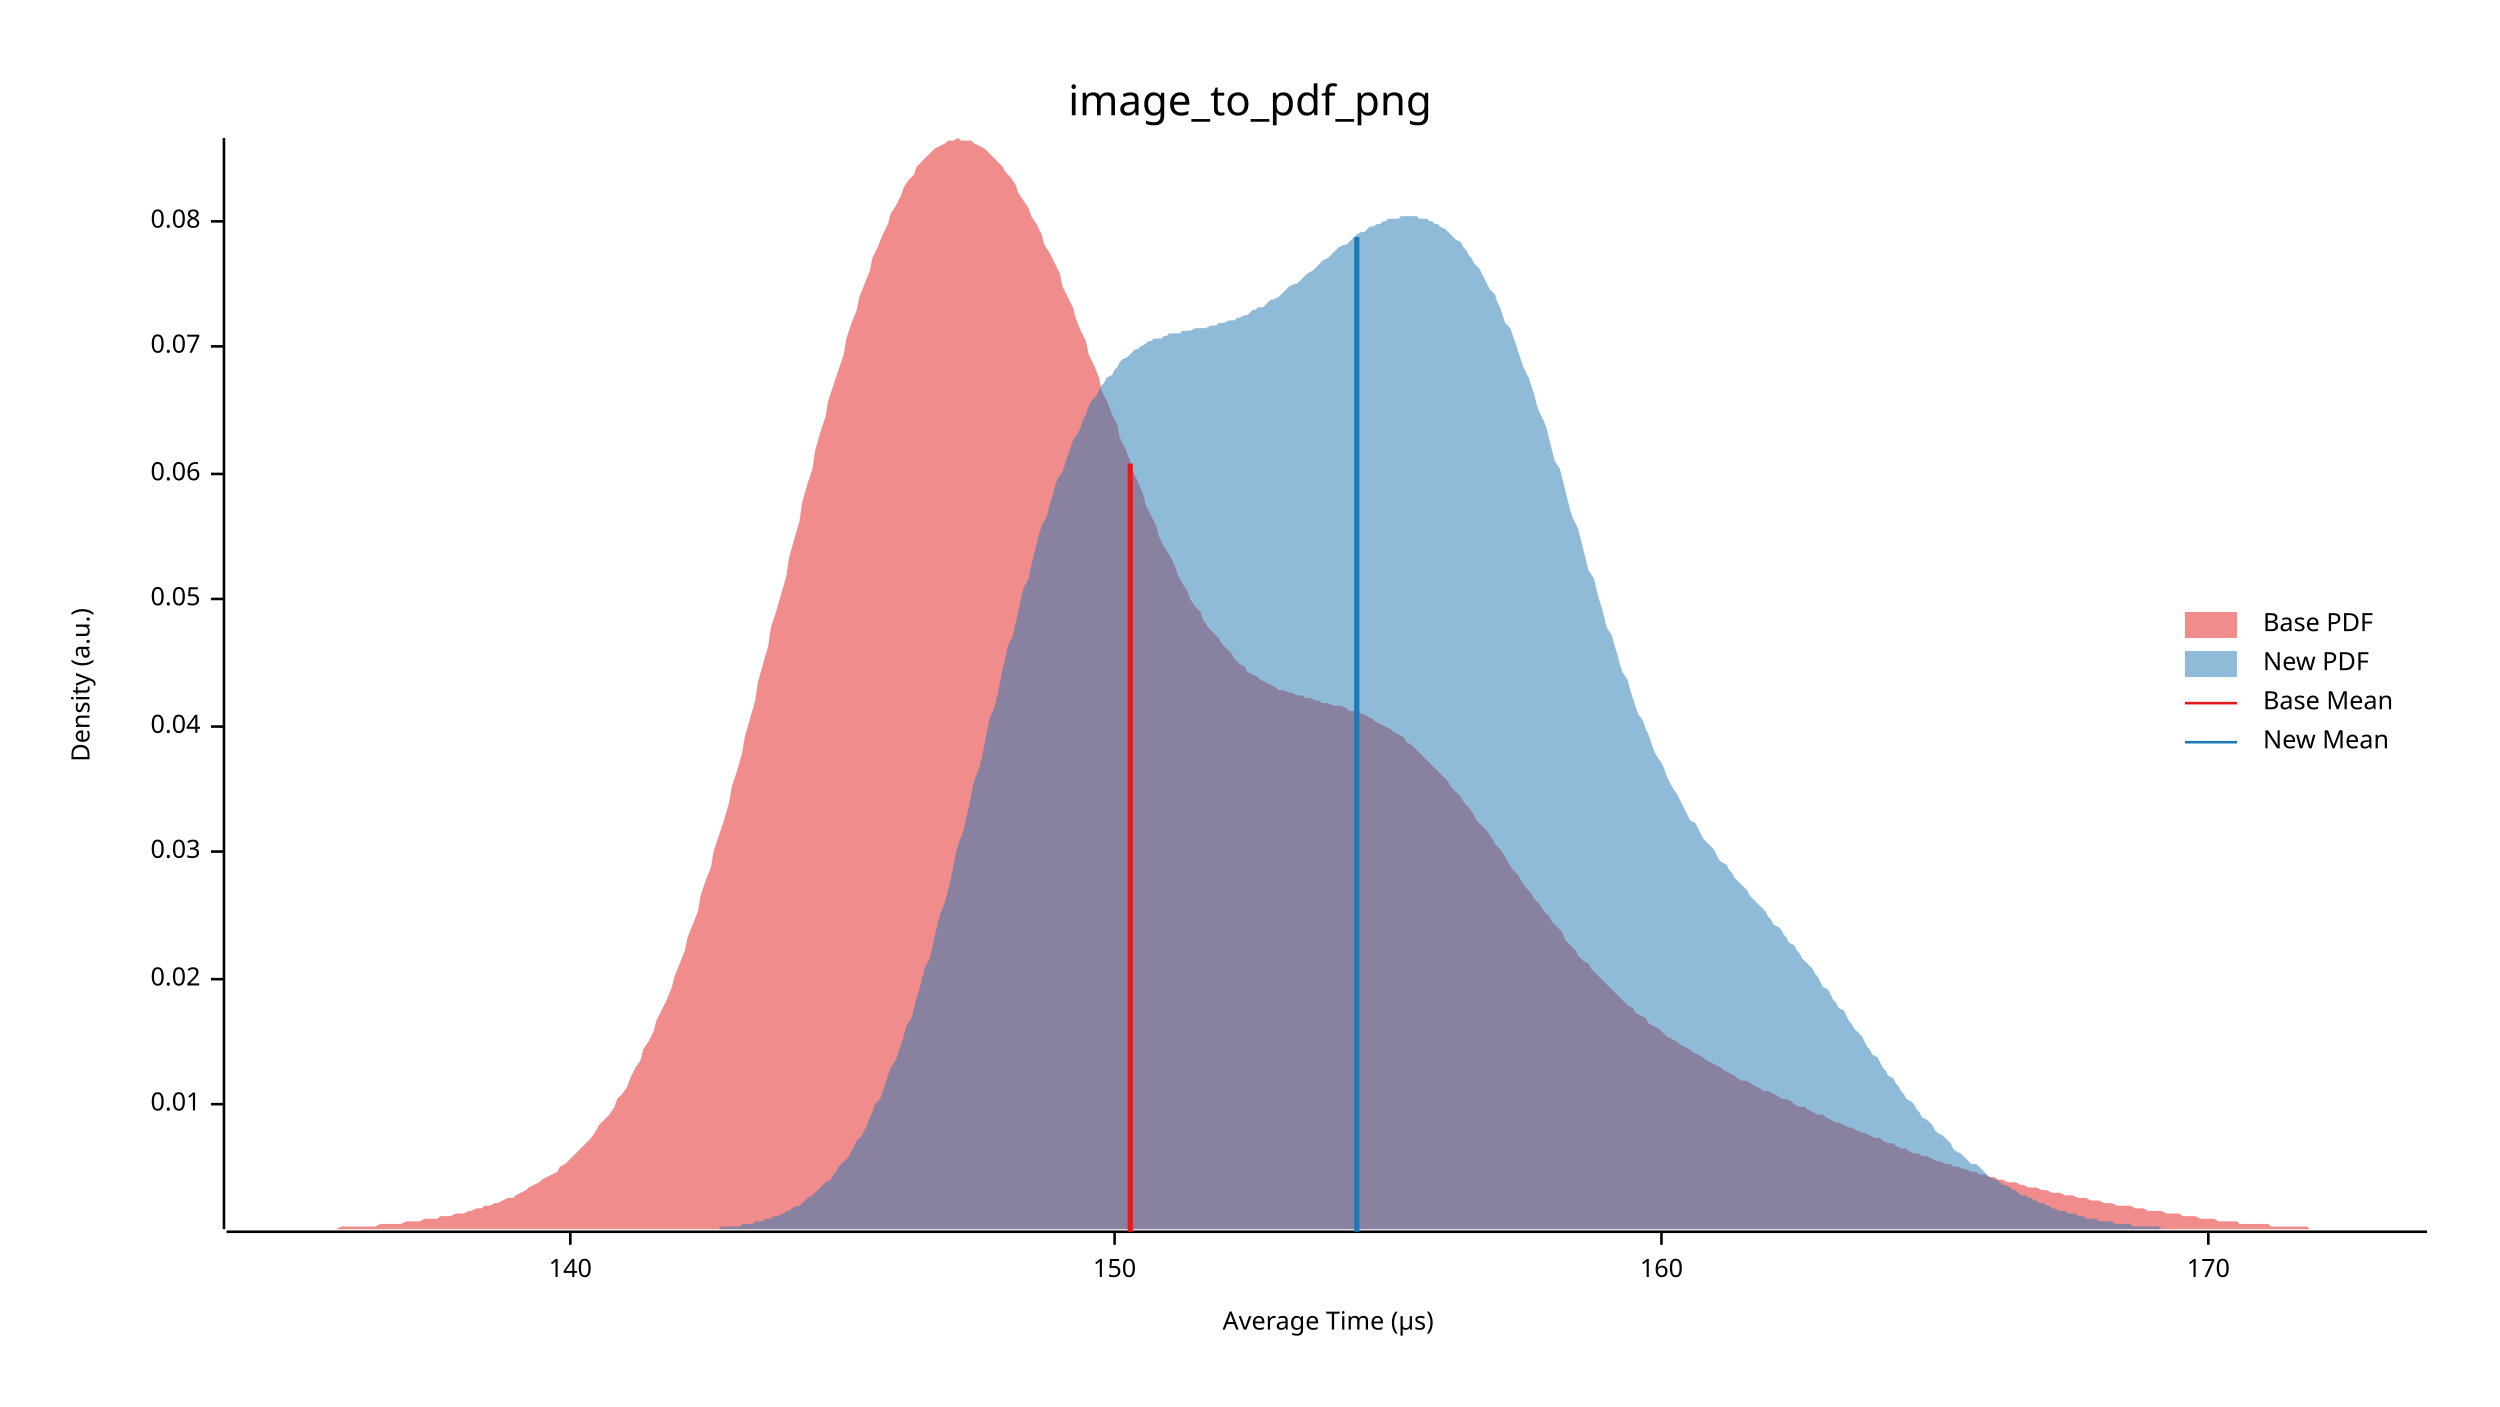
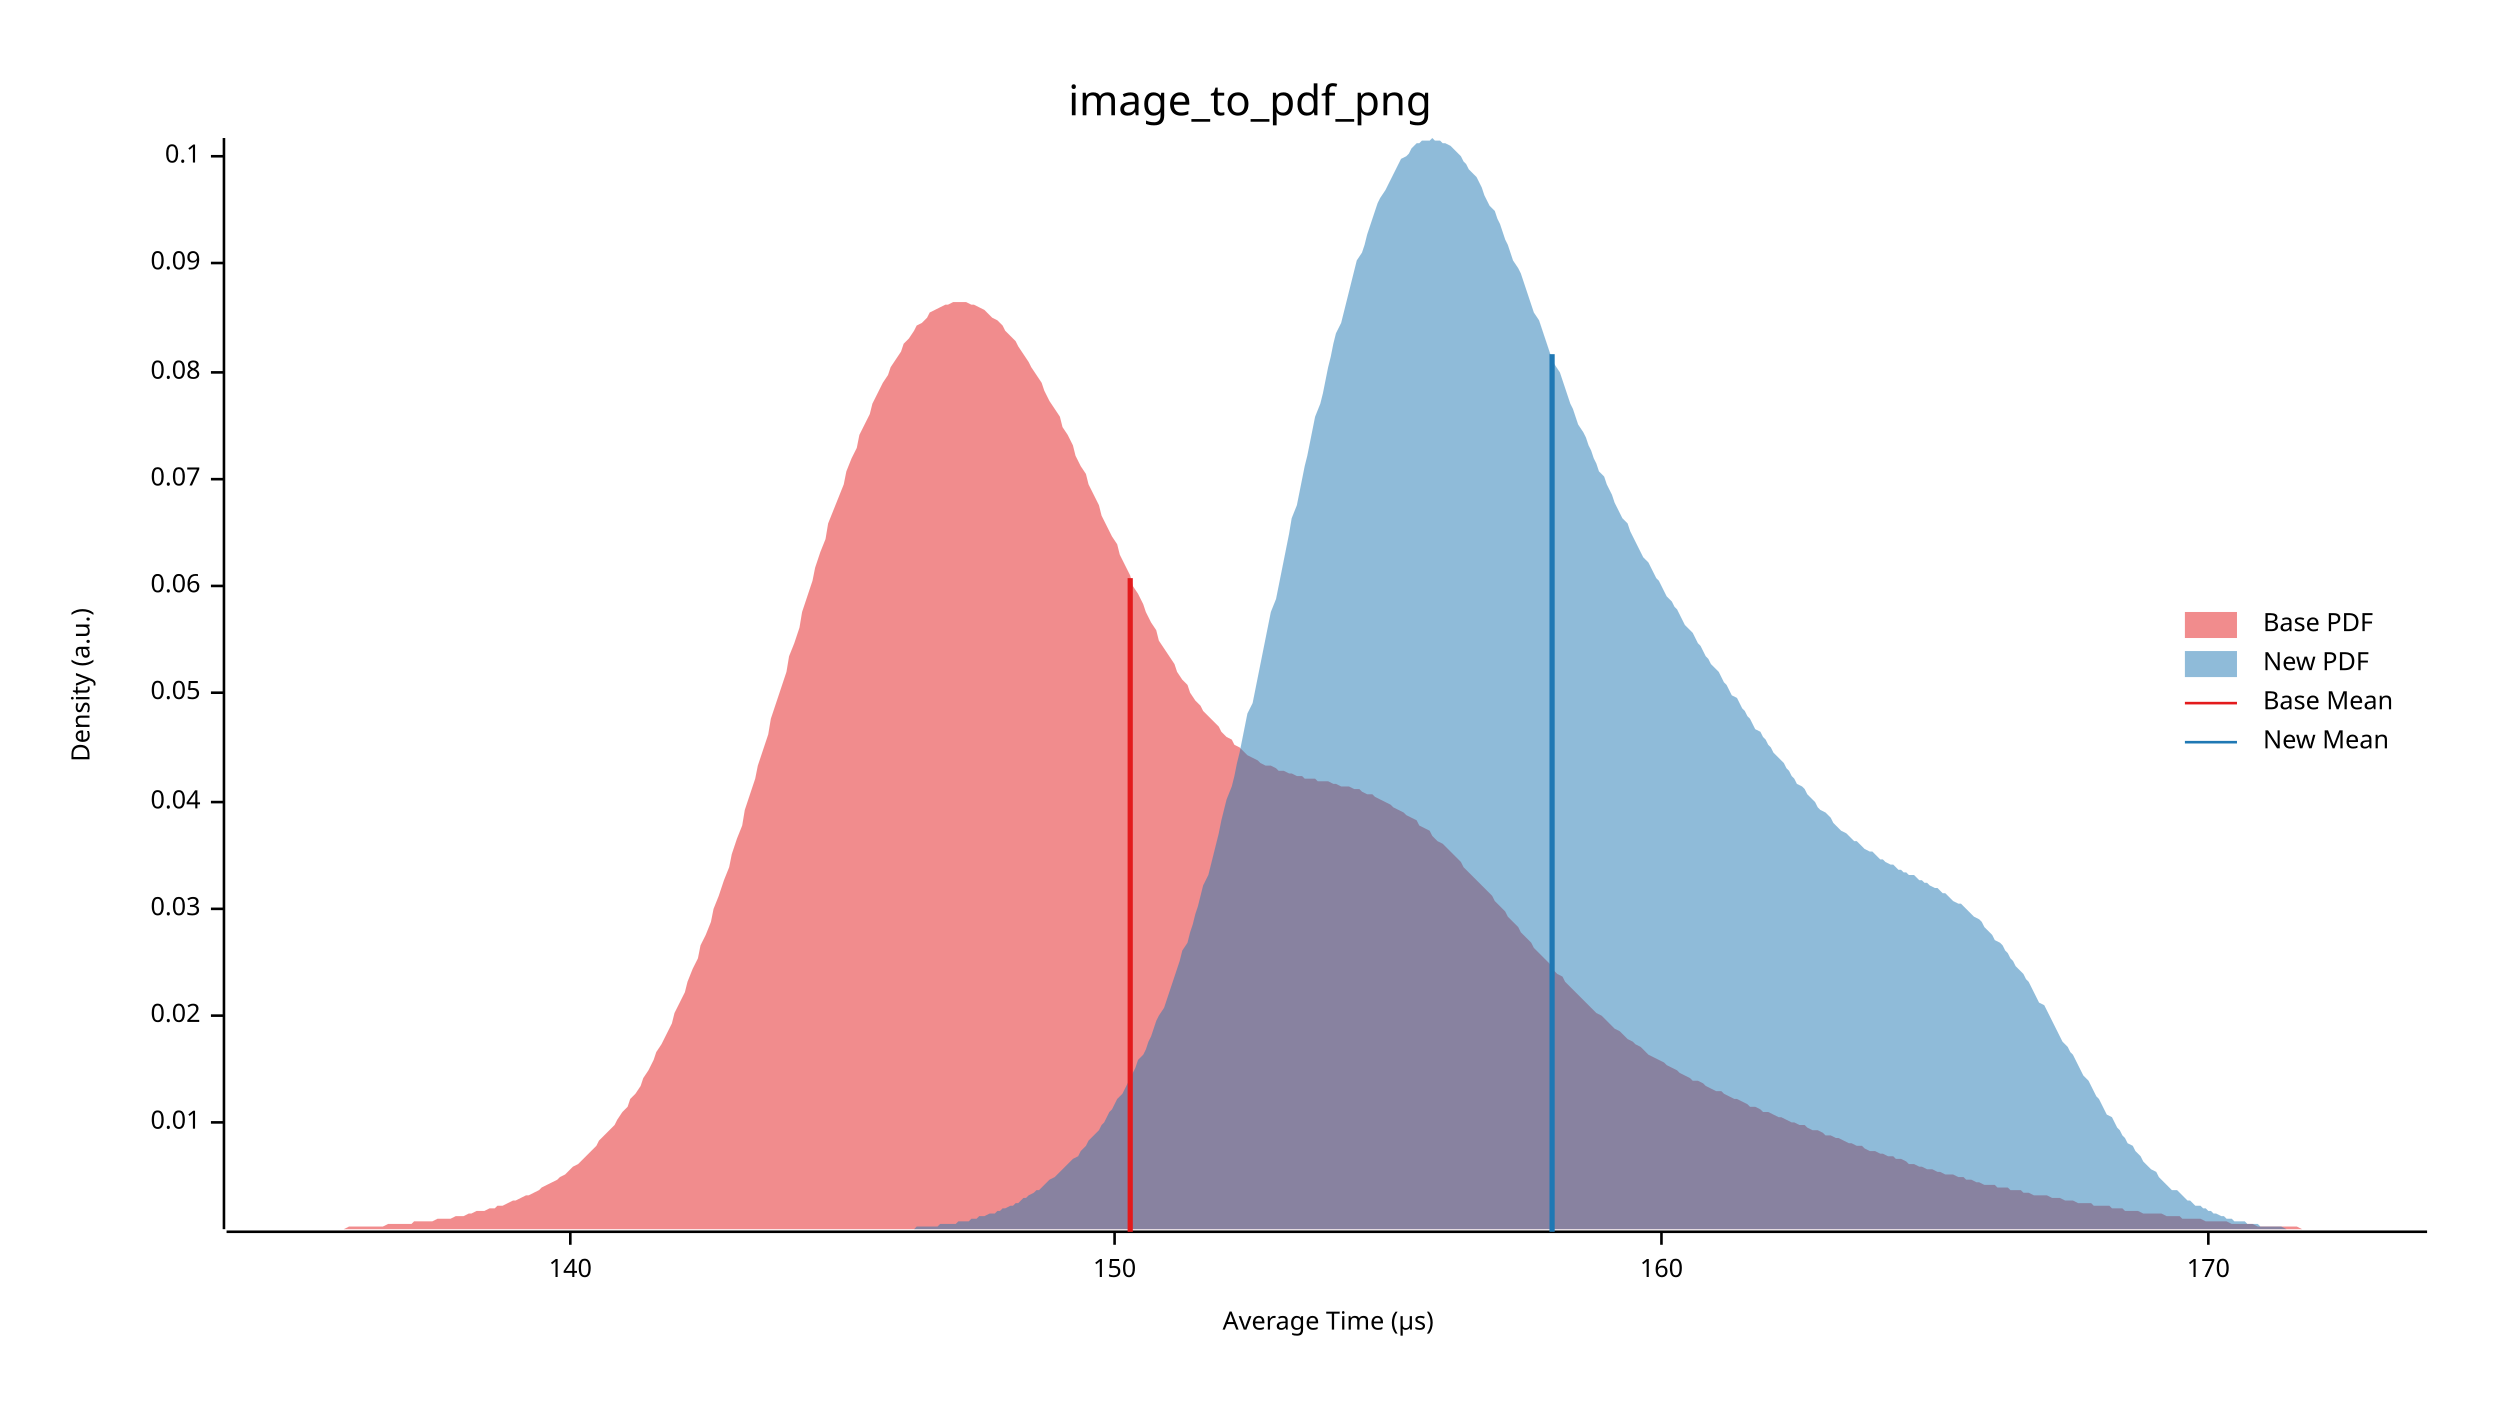
<svg xmlns="http://www.w3.org/2000/svg" width="960" height="540" viewBox="0 0 960 540">
  <text x="480" y="32" dy="0.76em" text-anchor="middle" font-family="sans-serif" font-size="16.129" opacity="1" fill="#000000">
image_to_pdf_png
</text>
  <text x="27" y="263" dy="0.76em" text-anchor="middle" font-family="sans-serif" font-size="9.677" opacity="1" fill="#000000" transform="rotate(270, 27, 263)">
Density (a.u.)
</text>
  <text x="510" y="513" dy="-0.5ex" text-anchor="middle" font-family="sans-serif" font-size="9.677" opacity="1" fill="#000000">
Average Time (µs)
</text>
  <polyline fill="none" opacity="1" stroke="#000000" stroke-width="1" points="86,53 86,472 " />
-   <text x="77" y="424" dy="0.5ex" text-anchor="end" font-family="sans-serif" font-size="9.677" opacity="1" fill="#000000">
+   <text x="77" y="431" dy="0.5ex" text-anchor="end" font-family="sans-serif" font-size="9.677" opacity="1" fill="#000000">
0.01
</text>
-   <polyline fill="none" opacity="1" stroke="#000000" stroke-width="1" points="81,424 86,424 " />
-   <text x="77" y="376" dy="0.5ex" text-anchor="end" font-family="sans-serif" font-size="9.677" opacity="1" fill="#000000">
+   <polyline fill="none" opacity="1" stroke="#000000" stroke-width="1" points="81,431 86,431 " />
+   <text x="77" y="390" dy="0.5ex" text-anchor="end" font-family="sans-serif" font-size="9.677" opacity="1" fill="#000000">
0.02
</text>
-   <polyline fill="none" opacity="1" stroke="#000000" stroke-width="1" points="81,376 86,376 " />
-   <text x="77" y="327" dy="0.5ex" text-anchor="end" font-family="sans-serif" font-size="9.677" opacity="1" fill="#000000">
+   <polyline fill="none" opacity="1" stroke="#000000" stroke-width="1" points="81,390 86,390 " />
+   <text x="77" y="349" dy="0.5ex" text-anchor="end" font-family="sans-serif" font-size="9.677" opacity="1" fill="#000000">
0.03
</text>
-   <polyline fill="none" opacity="1" stroke="#000000" stroke-width="1" points="81,327 86,327 " />
-   <text x="77" y="279" dy="0.5ex" text-anchor="end" font-family="sans-serif" font-size="9.677" opacity="1" fill="#000000">
+   <polyline fill="none" opacity="1" stroke="#000000" stroke-width="1" points="81,349 86,349 " />
+   <text x="77" y="308" dy="0.5ex" text-anchor="end" font-family="sans-serif" font-size="9.677" opacity="1" fill="#000000">
0.04
</text>
-   <polyline fill="none" opacity="1" stroke="#000000" stroke-width="1" points="81,279 86,279 " />
-   <text x="77" y="230" dy="0.5ex" text-anchor="end" font-family="sans-serif" font-size="9.677" opacity="1" fill="#000000">
+   <polyline fill="none" opacity="1" stroke="#000000" stroke-width="1" points="81,308 86,308 " />
+   <text x="77" y="266" dy="0.5ex" text-anchor="end" font-family="sans-serif" font-size="9.677" opacity="1" fill="#000000">
0.05
</text>
-   <polyline fill="none" opacity="1" stroke="#000000" stroke-width="1" points="81,230 86,230 " />
-   <text x="77" y="182" dy="0.5ex" text-anchor="end" font-family="sans-serif" font-size="9.677" opacity="1" fill="#000000">
+   <polyline fill="none" opacity="1" stroke="#000000" stroke-width="1" points="81,266 86,266 " />
+   <text x="77" y="225" dy="0.5ex" text-anchor="end" font-family="sans-serif" font-size="9.677" opacity="1" fill="#000000">
0.06
</text>
-   <polyline fill="none" opacity="1" stroke="#000000" stroke-width="1" points="81,182 86,182 " />
-   <text x="77" y="133" dy="0.5ex" text-anchor="end" font-family="sans-serif" font-size="9.677" opacity="1" fill="#000000">
+   <polyline fill="none" opacity="1" stroke="#000000" stroke-width="1" points="81,225 86,225 " />
+   <text x="77" y="184" dy="0.5ex" text-anchor="end" font-family="sans-serif" font-size="9.677" opacity="1" fill="#000000">
0.07
</text>
-   <polyline fill="none" opacity="1" stroke="#000000" stroke-width="1" points="81,133 86,133 " />
-   <text x="77" y="85" dy="0.5ex" text-anchor="end" font-family="sans-serif" font-size="9.677" opacity="1" fill="#000000">
+   <polyline fill="none" opacity="1" stroke="#000000" stroke-width="1" points="81,184 86,184 " />
+   <text x="77" y="143" dy="0.5ex" text-anchor="end" font-family="sans-serif" font-size="9.677" opacity="1" fill="#000000">
0.08
</text>
-   <polyline fill="none" opacity="1" stroke="#000000" stroke-width="1" points="81,85 86,85 " />
+   <polyline fill="none" opacity="1" stroke="#000000" stroke-width="1" points="81,143 86,143 " />
+   <text x="77" y="101" dy="0.5ex" text-anchor="end" font-family="sans-serif" font-size="9.677" opacity="1" fill="#000000">
+ 0.09
+ </text>
+   <polyline fill="none" opacity="1" stroke="#000000" stroke-width="1" points="81,101 86,101 " />
+   <text x="77" y="60" dy="0.5ex" text-anchor="end" font-family="sans-serif" font-size="9.677" opacity="1" fill="#000000">
+ 0.1
+ </text>
+   <polyline fill="none" opacity="1" stroke="#000000" stroke-width="1" points="81,60 86,60 " />
  <polyline fill="none" opacity="1" stroke="#000000" stroke-width="1" points="87,473 932,473 " />
  <text x="219" y="483" dy="0.76em" text-anchor="middle" font-family="sans-serif" font-size="9.677" opacity="1" fill="#000000">
140
</text>
  <polyline fill="none" opacity="1" stroke="#000000" stroke-width="1" points="219,473 219,478 " />
  <text x="428" y="483" dy="0.76em" text-anchor="middle" font-family="sans-serif" font-size="9.677" opacity="1" fill="#000000">
150
</text>
  <polyline fill="none" opacity="1" stroke="#000000" stroke-width="1" points="428,473 428,478 " />
  <text x="638" y="483" dy="0.76em" text-anchor="middle" font-family="sans-serif" font-size="9.677" opacity="1" fill="#000000">
160
</text>
  <polyline fill="none" opacity="1" stroke="#000000" stroke-width="1" points="638,473 638,478 " />
  <text x="848" y="483" dy="0.76em" text-anchor="middle" font-family="sans-serif" font-size="9.677" opacity="1" fill="#000000">
170
</text>
  <polyline fill="none" opacity="1" stroke="#000000" stroke-width="1" points="848,473 848,478 " />
-   <polygon opacity="0.5" fill="#E31A1C" points="87,472 88,472 90,472 92,472 93,472 95,472 97,472 98,472 100,472 102,472 103,472 105,472 107,472 109,472 110,472 112,472 114,472 115,472 117,472 119,472 120,472 122,472 124,472 125,472 127,472 129,472 131,471 132,471 134,471 136,471 137,471 139,471 141,471 142,471 144,471 146,470 147,470 149,470 151,470 153,470 154,470 156,469 158,469 159,469 161,469 163,468 164,468 166,468 168,468 169,467 171,467 173,467 175,466 176,466 178,466 180,465 181,465 183,464 185,464 186,463 188,463 190,462 191,462 193,461 195,460 197,460 198,459 200,458 202,457 203,456 205,455 207,454 208,453 210,452 212,451 214,450 215,448 217,447 219,445 220,444 222,442 224,440 225,439 227,437 229,434 230,432 232,430 234,428 236,425 237,422 239,420 241,417 242,414 244,410 246,407 247,403 249,400 251,396 252,392 254,388 256,384 258,379 259,375 261,370 263,365 264,360 266,355 268,350 269,344 271,338 273,333 274,327 276,321 278,315 280,308 281,302 283,296 285,289 286,283 288,276 290,269 291,262 293,255 295,248 296,241 298,235 300,228 302,221 303,214 305,207 307,200 308,193 310,186 312,180 313,173 315,166 317,160 318,154 320,148 322,142 324,136 325,130 327,124 329,119 330,114 332,109 334,104 335,99 337,95 339,90 341,86 342,82 344,79 346,75 347,72 349,69 351,67 352,64 354,62 356,60 357,59 359,57 361,56 363,55 364,54 366,54 368,53 369,54 371,54 373,54 374,55 376,56 378,57 379,58 381,60 383,62 385,64 386,66 388,68 390,71 391,74 393,77 395,80 396,83 398,86 400,90 401,94 403,97 405,101 407,105 408,110 410,114 412,118 413,122 415,127 417,131 418,136 420,140 422,145 423,150 425,154 427,159 429,163 430,168 432,172 434,177 435,181 437,185 439,190 440,194 442,198 444,202 445,206 447,210 449,213 451,217 452,220 454,224 456,227 457,230 459,233 461,235 462,238 464,241 466,243 468,245 469,247 471,249 473,251 474,253 476,255 478,256 479,258 481,259 483,260 484,261 486,262 488,263 490,264 491,265 493,265 495,266 496,266 498,267 500,267 501,268 503,268 505,269 506,269 508,270 510,270 512,271 513,271 515,271 517,272 518,273 520,273 522,274 523,274 525,275 527,276 528,277 530,278 532,279 534,280 535,281 537,282 539,283 540,285 542,286 544,288 545,289 547,291 549,293 550,294 552,296 554,298 556,300 557,302 559,304 561,306 562,308 564,310 566,313 567,315 569,317 571,319 573,322 574,324 576,326 578,329 579,331 581,334 583,336 584,338 586,341 588,343 589,345 591,347 593,350 595,352 596,354 598,356 600,358 601,361 603,363 605,365 606,367 608,369 610,370 611,372 613,374 615,376 617,378 618,379 620,381 622,383 623,384 625,386 627,387 628,389 630,390 632,391 633,393 635,394 637,395 639,397 640,398 642,399 644,400 645,401 647,402 649,403 650,404 652,405 654,406 655,407 657,408 659,409 661,410 662,411 664,412 666,413 667,414 669,415 671,415 672,416 674,417 676,418 677,419 679,419 681,420 683,421 684,422 686,422 688,423 689,424 691,425 693,425 694,426 696,427 698,428 700,428 701,429 703,430 705,431 706,431 708,432 710,433 711,433 713,434 715,435 716,435 718,436 720,437 722,437 723,438 725,439 727,439 728,440 730,441 732,441 733,442 735,443 737,443 738,444 740,444 742,445 744,446 745,446 747,447 749,447 750,448 752,448 754,449 755,449 757,450 759,450 760,451 762,451 764,452 766,452 767,453 769,453 771,454 772,454 774,454 776,455 777,455 779,456 781,456 782,456 784,457 786,457 788,458 789,458 791,458 793,459 794,459 796,459 798,460 799,460 801,460 803,461 804,461 806,461 808,462 810,462 811,462 813,463 815,463 816,463 818,463 820,464 821,464 823,464 825,465 827,465 828,465 830,465 832,466 833,466 835,466 837,466 838,467 840,467 842,467 843,467 845,468 847,468 849,468 850,468 852,469 854,469 855,469 857,469 859,469 860,470 862,470 864,470 865,470 867,470 869,470 871,470 872,471 874,471 876,471 877,471 879,471 881,471 882,471 884,471 886,471 887,472 889,472 891,472 893,472 894,472 896,472 898,472 899,472 901,472 903,472 904,472 906,472 908,472 909,472 911,472 913,472 915,472 916,472 918,472 920,472 921,472 923,472 925,472 926,472 928,472 930,472 932,472 932,472 87,472 " />
-   <polygon opacity="0.5" fill="#1F78B4" points="268,472 269,472 270,472 271,472 272,472 274,472 275,472 276,472 277,471 278,471 280,471 281,471 282,471 283,471 284,471 285,470 287,470 288,470 289,470 290,469 291,469 293,469 294,468 295,468 296,468 297,467 299,467 300,466 301,466 302,465 303,465 304,464 306,463 307,463 308,462 309,461 310,460 312,459 313,458 314,457 315,456 316,455 317,454 319,453 320,451 321,450 322,448 323,447 325,445 326,444 327,442 328,440 329,438 331,436 332,434 333,432 334,429 335,427 336,424 338,422 339,419 340,416 341,413 342,410 344,407 345,404 346,401 347,398 348,394 350,391 351,387 352,383 353,380 354,376 355,372 357,368 358,364 359,359 360,355 361,351 363,346 364,342 365,338 366,333 367,328 368,324 370,319 371,314 372,310 373,305 374,300 376,295 377,291 378,286 379,281 380,276 382,271 383,267 384,262 385,257 386,253 387,248 389,244 390,239 391,235 392,230 393,226 395,222 396,217 397,213 398,209 399,205 400,202 402,198 403,194 404,191 405,187 406,184 408,181 409,178 410,175 411,172 412,169 414,166 415,164 416,161 417,159 418,156 419,154 421,152 422,150 423,148 424,147 425,145 427,144 428,142 429,141 430,139 431,138 433,137 434,136 435,135 436,134 437,134 438,133 440,132 441,131 442,131 443,130 444,130 446,130 447,129 448,129 449,128 450,128 451,128 453,128 454,127 455,127 456,127 457,127 459,126 460,126 461,126 462,126 463,126 465,125 466,125 467,125 468,124 469,124 470,124 472,123 473,123 474,123 475,122 476,122 478,121 479,121 480,120 481,119 482,119 483,118 485,118 486,117 487,116 488,115 489,115 491,114 492,113 493,112 494,111 495,110 497,109 498,109 499,108 500,107 501,106 502,105 504,104 505,103 506,102 507,101 508,100 510,99 511,98 512,97 513,96 514,95 516,94 517,94 518,93 519,92 520,91 521,90 523,89 524,89 525,88 526,87 527,87 529,86 530,86 531,85 532,85 533,84 534,84 536,84 537,84 538,83 539,83 540,83 542,83 543,83 544,83 545,84 546,84 548,84 549,85 550,85 551,86 552,86 553,87 555,88 556,89 557,90 558,91 559,92 561,93 562,95 563,96 564,98 565,99 566,101 568,103 569,105 570,107 571,109 572,111 574,113 575,116 576,118 577,121 578,124 580,126 581,129 582,132 583,135 584,138 585,141 587,145 588,148 589,151 590,155 591,158 593,162 594,165 595,169 596,173 597,177 599,180 600,184 601,188 602,192 603,196 604,199 606,203 607,207 608,211 609,215 610,219 612,222 613,226 614,230 615,233 616,237 617,241 619,244 620,248 621,251 622,255 623,258 625,261 626,265 627,268 628,271 629,274 631,277 632,280 633,282 634,285 635,288 636,290 638,293 639,295 640,298 641,300 642,302 644,305 645,307 646,309 647,311 648,313 649,315 651,316 652,318 653,320 654,322 655,323 657,325 658,326 659,328 660,330 661,331 663,332 664,334 665,335 666,337 667,338 668,339 670,341 671,342 672,344 673,345 674,346 676,348 677,349 678,350 679,352 680,353 681,355 683,356 684,357 685,359 686,360 687,362 689,363 690,365 691,366 692,368 693,369 695,371 696,372 697,374 698,375 699,377 700,379 702,380 703,382 704,384 705,385 706,387 708,388 709,390 710,392 711,393 712,395 714,397 715,398 716,400 717,402 718,403 719,405 721,406 722,408 723,410 724,411 725,413 727,414 728,416 729,417 730,419 731,420 732,422 734,423 735,424 736,426 737,427 738,429 740,430 741,431 742,432 743,434 744,435 746,436 747,437 748,438 749,439 750,441 751,442 753,443 754,444 755,445 756,446 757,447 759,447 760,448 761,449 762,450 763,451 764,452 766,453 767,453 768,454 769,455 770,455 772,456 773,457 774,457 775,458 776,459 778,459 779,460 780,460 781,461 782,461 783,462 785,462 786,463 787,463 788,464 789,464 791,465 792,465 793,465 794,466 795,466 797,466 798,467 799,467 800,467 801,468 802,468 804,468 805,468 806,469 807,469 808,469 810,469 811,469 812,470 813,470 814,470 815,470 817,470 818,470 819,471 820,471 821,471 823,471 824,471 825,471 826,471 827,471 829,471 830,472 831,472 832,472 833,472 834,472 836,472 837,472 838,472 839,472 840,472 842,472 843,472 844,472 845,472 846,472 847,472 849,472 850,472 851,472 852,472 853,472 855,472 856,472 857,472 858,472 859,472 859,472 268,472 " />
-   <polyline fill="none" opacity="1" stroke="#E31A1C" stroke-width="2" points="434,473 434,178 " />
-   <polyline fill="none" opacity="1" stroke="#1F78B4" stroke-width="2" points="521,473 521,91 " />
+   <polygon opacity="0.5" fill="#E31A1C" points="87,472 88,472 90,472 92,472 93,472 95,472 97,472 98,472 100,472 102,472 103,472 105,472 107,472 109,472 110,472 112,472 114,472 115,472 117,472 119,472 120,472 122,472 124,472 125,472 127,472 129,472 131,472 132,472 134,471 136,471 137,471 139,471 141,471 142,471 144,471 146,471 147,471 149,470 151,470 153,470 154,470 156,470 158,470 159,469 161,469 163,469 164,469 166,469 168,468 169,468 171,468 173,468 175,467 176,467 178,467 180,466 181,466 183,465 185,465 186,465 188,464 190,464 191,463 193,463 195,462 197,461 198,461 200,460 202,459 203,459 205,458 207,457 208,456 210,455 212,454 214,453 215,452 217,451 219,449 220,448 222,447 224,445 225,444 227,442 229,440 230,438 232,436 234,434 236,432 237,430 239,427 241,425 242,422 244,420 246,417 247,414 249,411 251,407 252,404 254,401 256,397 258,393 259,389 261,385 263,381 264,377 266,372 268,368 269,363 271,359 273,354 274,349 276,344 278,338 280,333 281,328 283,322 285,317 286,311 288,305 290,299 291,294 293,288 295,282 296,276 298,270 300,264 302,258 303,252 305,247 307,241 308,235 310,229 312,223 313,218 315,212 317,207 318,201 320,196 322,191 324,186 325,181 327,176 329,172 330,167 332,163 334,159 335,155 337,151 339,147 341,144 342,141 344,138 346,135 347,132 349,130 351,127 352,125 354,124 356,122 357,120 359,119 361,118 363,117 364,117 366,116 368,116 369,116 371,116 373,117 374,117 376,118 378,119 379,120 381,122 383,123 385,125 386,127 388,129 390,131 391,133 393,136 395,139 396,141 398,144 400,147 401,150 403,154 405,157 407,160 408,164 410,167 412,171 413,175 415,179 417,182 418,186 420,190 422,194 423,198 425,202 427,206 429,209 430,213 432,217 434,221 435,225 437,228 439,232 440,235 442,239 444,242 445,246 447,249 449,252 451,255 452,258 454,261 456,263 457,266 459,269 461,271 462,273 464,275 466,277 468,279 469,281 471,283 473,284 474,286 476,287 478,289 479,290 481,291 483,292 484,293 486,294 488,294 490,295 491,296 493,296 495,297 496,297 498,298 500,298 501,299 503,299 505,299 506,300 508,300 510,300 512,301 513,301 515,302 517,302 518,302 520,303 522,303 523,304 525,305 527,305 528,306 530,307 532,308 534,309 535,310 537,311 539,312 540,313 542,314 544,315 545,317 547,318 549,319 550,321 552,323 554,324 556,326 557,327 559,329 561,331 562,333 564,335 566,337 567,338 569,340 571,342 573,344 574,346 576,348 578,350 579,352 581,354 583,356 584,358 586,360 588,362 589,364 591,366 593,368 595,370 596,372 598,374 600,375 601,377 603,379 605,381 606,382 608,384 610,386 611,387 613,389 615,390 617,392 618,393 620,395 622,396 623,397 625,399 627,400 628,401 630,402 632,404 633,405 635,406 637,407 639,408 640,409 642,410 644,411 645,412 647,413 649,414 650,415 652,415 654,416 655,417 657,418 659,419 661,419 662,420 664,421 666,422 667,422 669,423 671,424 672,425 674,425 676,426 677,427 679,427 681,428 683,429 684,429 686,430 688,431 689,431 691,432 693,432 694,433 696,434 698,434 700,435 701,436 703,436 705,437 706,437 708,438 710,439 711,439 713,440 715,440 716,441 718,442 720,442 722,443 723,443 725,444 727,444 728,445 730,445 732,446 733,447 735,447 737,448 738,448 740,449 742,449 744,450 745,450 747,451 749,451 750,451 752,452 754,452 755,453 757,453 759,454 760,454 762,455 764,455 766,455 767,456 769,456 771,456 772,457 774,457 776,457 777,458 779,458 781,459 782,459 784,459 786,459 788,460 789,460 791,460 793,461 794,461 796,461 798,462 799,462 801,462 803,462 804,463 806,463 808,463 810,463 811,464 813,464 815,464 816,465 818,465 820,465 821,465 823,466 825,466 827,466 828,466 830,466 832,467 833,467 835,467 837,467 838,468 840,468 842,468 843,468 845,468 847,469 849,469 850,469 852,469 854,469 855,469 857,470 859,470 860,470 862,470 864,470 865,470 867,471 869,471 871,471 872,471 874,471 876,471 877,471 879,471 881,471 882,471 884,472 886,472 887,472 889,472 891,472 893,472 894,472 896,472 898,472 899,472 901,472 903,472 904,472 906,472 908,472 909,472 911,472 913,472 915,472 916,472 918,472 920,472 921,472 923,472 925,472 926,472 928,472 930,472 932,472 932,472 87,472 " />
+   <polygon opacity="0.5" fill="#1F78B4" points="329,472 330,472 331,472 332,472 333,472 334,472 335,472 336,472 338,472 339,472 340,472 341,472 342,472 343,472 344,472 346,472 347,472 348,472 349,472 350,472 351,472 352,471 354,471 355,471 356,471 357,471 358,471 359,471 360,471 361,470 363,470 364,470 365,470 366,470 367,470 368,469 369,469 371,469 372,469 373,468 374,468 375,468 376,467 377,467 378,467 380,466 381,466 382,466 383,465 384,465 385,464 386,464 388,463 389,463 390,462 391,462 392,461 393,460 394,460 395,459 397,458 398,457 399,457 400,456 401,455 402,454 403,453 405,452 406,451 407,450 408,449 409,448 410,447 411,446 412,445 414,444 415,442 416,441 417,440 418,438 419,437 420,436 422,434 423,432 424,431 425,429 426,427 427,426 428,424 429,422 431,420 432,418 433,416 434,414 435,412 436,410 437,407 439,405 440,403 441,400 442,398 443,395 444,392 445,390 447,387 448,384 449,381 450,378 451,375 452,372 453,369 454,365 456,362 457,358 458,355 459,351 460,348 461,344 462,340 464,336 465,332 466,328 467,324 468,320 469,315 470,311 471,307 473,302 474,298 475,293 476,289 477,284 478,279 479,274 481,270 482,265 483,260 484,255 485,250 486,245 487,240 488,235 490,230 491,225 492,220 493,215 494,210 495,205 496,199 498,194 499,189 500,184 501,179 502,175 503,170 504,165 505,160 507,155 508,151 509,146 510,141 511,137 512,132 513,128 515,124 516,120 517,116 518,112 519,108 520,104 521,100 523,97 524,94 525,90 526,87 527,84 528,81 529,78 530,76 532,73 533,71 534,69 535,67 536,65 537,63 538,61 540,60 541,59 542,57 543,56 544,55 545,55 546,54 547,54 549,54 550,53 551,54 552,54 553,54 554,55 555,55 557,56 558,57 559,58 560,59 561,60 562,62 563,63 564,65 566,67 567,68 568,70 569,72 570,75 571,77 572,79 574,81 575,84 576,86 577,89 578,92 579,94 580,97 581,100 583,103 584,105 585,108 586,111 587,114 588,117 589,120 591,123 592,126 593,129 594,132 595,135 596,138 597,140 599,143 600,146 601,149 602,152 603,155 604,157 605,160 606,163 608,166 609,168 610,171 611,173 612,176 613,178 614,181 616,183 617,186 618,188 619,190 620,193 621,195 622,197 623,199 625,201 626,204 627,206 628,208 629,210 630,212 631,214 633,216 634,218 635,220 636,222 637,223 638,225 639,227 640,229 642,231 643,233 644,234 645,236 646,238 647,240 648,241 650,243 651,245 652,247 653,248 654,250 655,252 656,253 657,255 659,257 660,258 661,260 662,262 663,263 664,265 665,267 667,268 668,270 669,272 670,273 671,275 672,276 673,278 674,280 676,281 677,283 678,284 679,286 680,287 681,289 682,290 684,292 685,293 686,295 687,296 688,298 689,299 690,301 692,302 693,303 694,305 695,306 696,307 697,308 698,310 699,311 701,312 702,313 703,314 704,316 705,317 706,318 707,319 709,320 710,321 711,322 712,323 713,323 714,324 715,325 716,326 718,327 719,327 720,328 721,329 722,330 723,330 724,331 726,332 727,332 728,333 729,334 730,334 731,335 732,335 733,336 735,336 736,337 737,338 738,338 739,339 740,339 741,340 743,341 744,341 745,342 746,343 747,343 748,344 749,345 750,346 752,347 753,347 754,348 755,349 756,350 757,351 758,352 760,353 761,354 762,356 763,357 764,358 765,359 766,361 768,362 769,363 770,365 771,366 772,368 773,369 774,371 775,372 777,374 778,376 779,377 780,379 781,381 782,383 783,385 785,386 786,388 787,390 788,392 789,394 790,396 791,398 792,400 794,402 795,404 796,405 797,407 798,409 799,411 800,413 802,415 803,417 804,419 805,421 806,422 807,424 808,426 809,428 811,429 812,431 813,433 814,434 815,436 816,437 817,439 819,440 820,442 821,443 822,444 823,446 824,447 825,448 826,449 828,450 829,452 830,453 831,454 832,455 833,456 834,457 836,457 837,458 838,459 839,460 840,461 841,461 842,462 843,463 845,463 846,464 847,464 848,465 849,465 850,466 851,466 853,467 854,467 855,468 856,468 857,468 858,469 859,469 861,469 862,469 863,470 864,470 865,470 866,470 867,470 868,471 870,471 871,471 872,471 873,471 874,471 875,471 876,471 878,472 879,472 880,472 881,472 882,472 883,472 884,472 885,472 887,472 888,472 889,472 890,472 891,472 892,472 893,472 895,472 895,472 329,472 " />
+   <polyline fill="none" opacity="1" stroke="#E31A1C" stroke-width="2" points="434,473 434,222 " />
+   <polyline fill="none" opacity="1" stroke="#1F78B4" stroke-width="2" points="596,473 596,136 " />
  <text x="869" y="235" dy="0.76em" text-anchor="start" font-family="sans-serif" font-size="9.677" opacity="1" fill="#000000">
Base PDF
</text>
  <text x="869" y="250" dy="0.76em" text-anchor="start" font-family="sans-serif" font-size="9.677" opacity="1" fill="#000000">
New PDF
</text>
  <text x="869" y="265" dy="0.76em" text-anchor="start" font-family="sans-serif" font-size="9.677" opacity="1" fill="#000000">
Base Mean
</text>
  <text x="869" y="280" dy="0.76em" text-anchor="start" font-family="sans-serif" font-size="9.677" opacity="1" fill="#000000">
New Mean
</text>
  <rect x="839" y="235" width="20" height="10" opacity="0.5" fill="#E31A1C" stroke="none" />
  <rect x="839" y="250" width="20" height="10" opacity="0.5" fill="#1F78B4" stroke="none" />
  <polyline fill="none" opacity="1" stroke="#E31A1C" stroke-width="1" points="839,270 859,270 " />
  <polyline fill="none" opacity="1" stroke="#1F78B4" stroke-width="1" points="839,285 859,285 " />
</svg>
